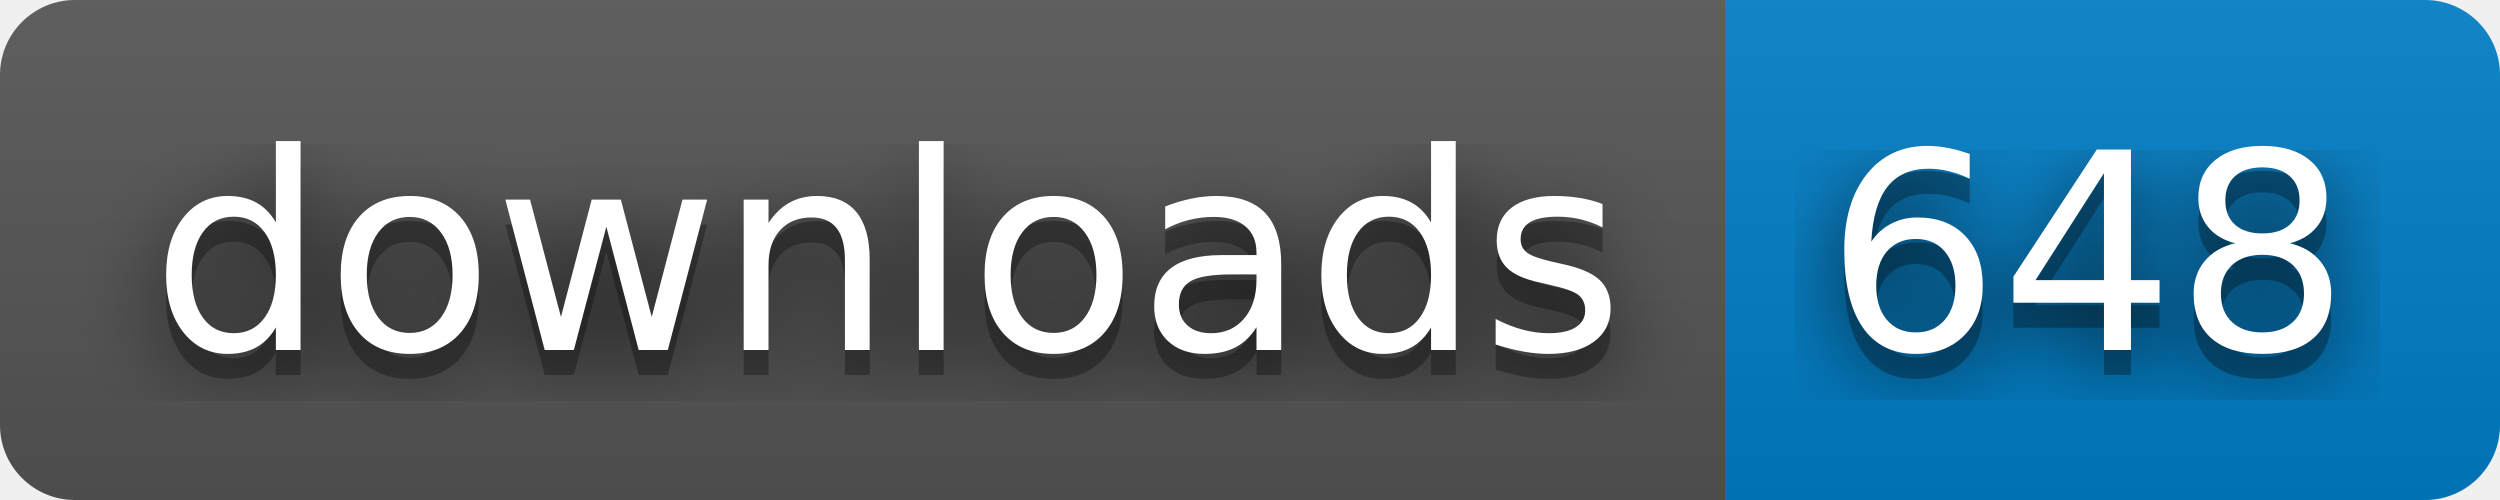
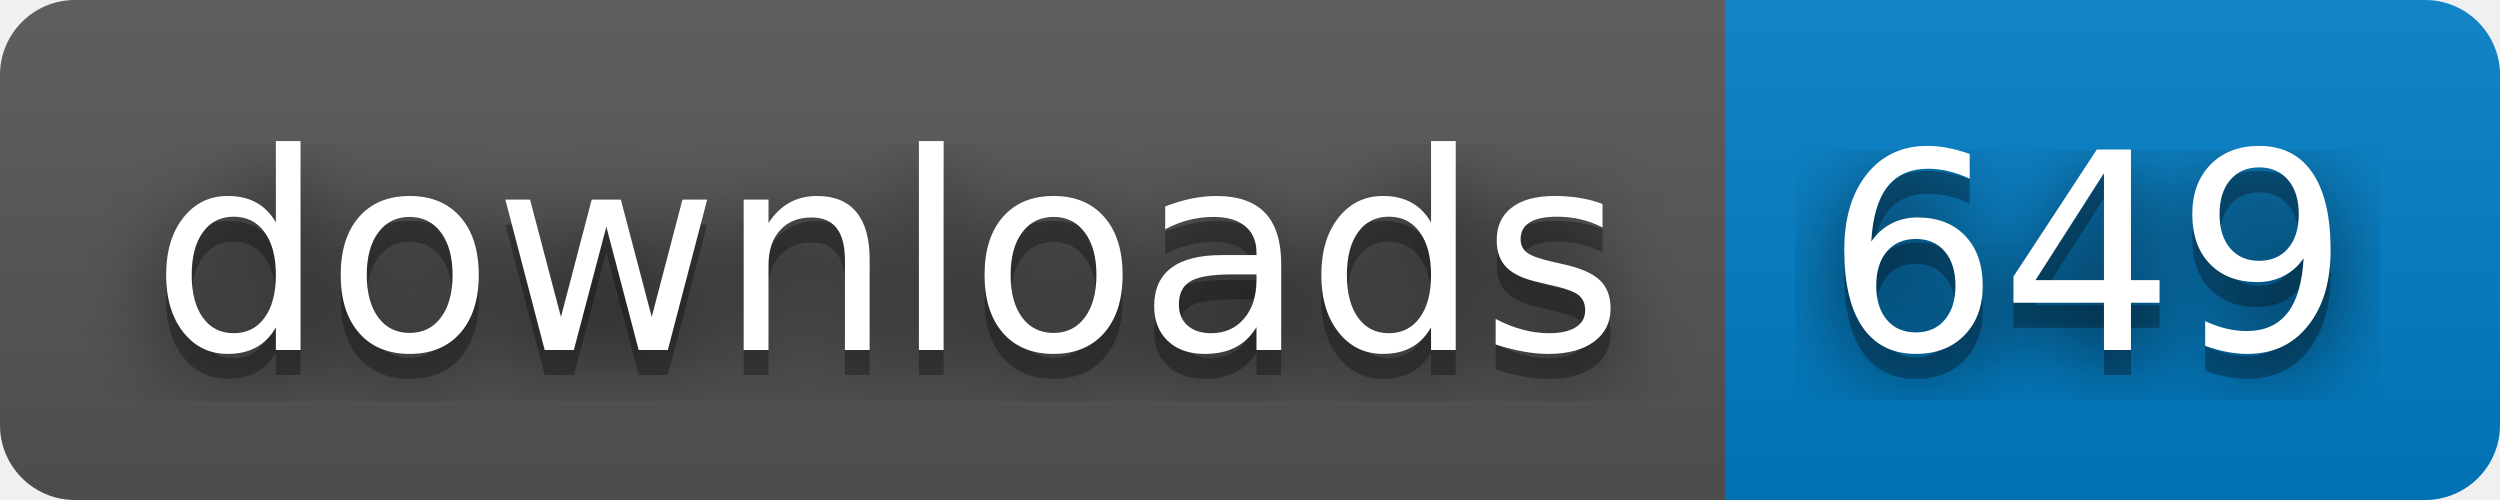
- <svg xmlns="http://www.w3.org/2000/svg" width="100" height="20" role="img" aria-label="downloads: 648">
+ <svg xmlns="http://www.w3.org/2000/svg" width="100" height="20" role="img" aria-label="downloads: 649">
  <filter id="blur">
    <feGaussianBlur stdDeviation="16" />
  </filter>
  <linearGradient id="s" x2="0" y2="100%">
    <stop offset="0" stop-color="#bbb" stop-opacity=".1" />
    <stop offset="1" stop-opacity=".1" />
  </linearGradient>
  <clipPath id="r">
    <rect width="100" height="20" rx="3" />
  </clipPath>
  <g clip-path="url(#r)">
    <rect width="69" height="20" fill="#555" />
    <rect x="69" width="31" height="20" fill="#007ec6" />
    <rect width="100" height="20" fill="url(#s)" />
  </g>
  <g fill="#fff" text-anchor="middle" font-family="Verdana,Geneva,DejaVu Sans,sans-serif" text-rendering="geometricPrecision" font-size="110">
    <g transform="scale(.1)">
      <g aria-hidden="true" fill="#010101">
        <text x="355" y="150" fill-opacity=".8" filter="url(#blur)" textLength="590">downloads</text>
        <text x="355" y="150" fill-opacity=".3" textLength="590">downloads</text>
      </g>
      <text x="355" y="140" textLength="590">downloads</text>
    </g>
    <g transform="scale(.1)">
      <g aria-hidden="true" fill="#010101">
-         <text x="835" y="150" fill-opacity=".8" filter="url(#blur)" textLength="210">648</text>
-         <text x="835" y="150" fill-opacity=".3" textLength="210">648</text>
+         <text x="835" y="150" fill-opacity=".8" filter="url(#blur)" textLength="210">649</text>
+         <text x="835" y="150" fill-opacity=".3" textLength="210">649</text>
      </g>
-       <text x="835" y="140" textLength="210">648</text>
+       <text x="835" y="140" textLength="210">649</text>
    </g>
  </g>
</svg>
